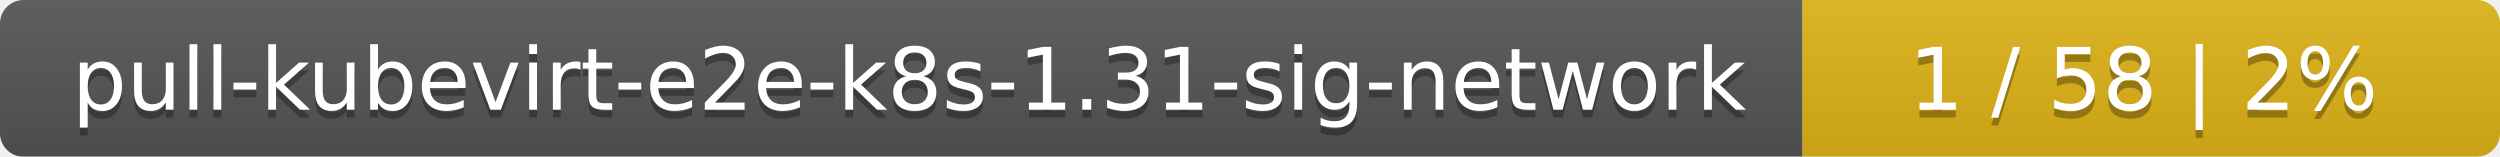
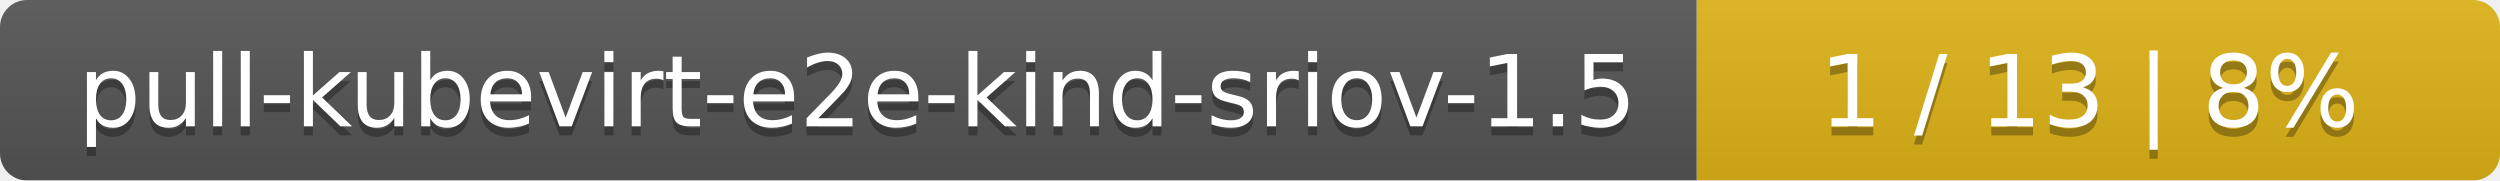
- <svg xmlns="http://www.w3.org/2000/svg" width="319" height="20">
+ <svg xmlns="http://www.w3.org/2000/svg" width="277" height="20">
  <linearGradient id="smooth" x2="0" y2="100%">
    <stop offset="0" stop-color="#bbb" stop-opacity=".1" />
    <stop offset="1" stop-opacity=".1" />
  </linearGradient>
  <mask id="round">
-     <rect width="319" height="20" rx="3" fill="#fff" />
+     <rect width="277" height="20" rx="3" fill="#fff" />
  </mask>
  <g mask="url(#round)">
-     <rect width="230" height="20" fill="#555" />
-     <rect x="230" width="89" height="20" fill="#dfb317" />
-     <rect width="319" height="20" fill="url(#smooth)" />
+     <rect width="188" height="20" fill="#555" />
+     <rect x="188" width="89" height="20" fill="#dfb317" />
+     <rect width="277" height="20" fill="url(#smooth)" />
  </g>
  <g fill="#fff" text-anchor="middle" font-family="DejaVu Sans,Verdana,Geneva,sans-serif" font-size="11">
-     <text x="116" y="15" fill="#010101" fill-opacity=".3">pull-kubevirt-e2e-k8s-1.31-sig-network</text>
-     <text x="116" y="14">pull-kubevirt-e2e-k8s-1.31-sig-network</text>
-     <text x="273.5" y="15" fill="#010101" fill-opacity=".3">1 / 58    |    2%</text>
-     <text x="273.5" y="14">1 / 58    |    2%</text>
+     <text x="95" y="15" fill="#010101" fill-opacity=".3">pull-kubevirt-e2e-kind-sriov-1.5</text>
+     <text x="95" y="14">pull-kubevirt-e2e-kind-sriov-1.5</text>
+     <text x="231.5" y="15" fill="#010101" fill-opacity=".3">1 / 13    |    8%</text>
+     <text x="231.5" y="14">1 / 13    |    8%</text>
  </g>
</svg>
